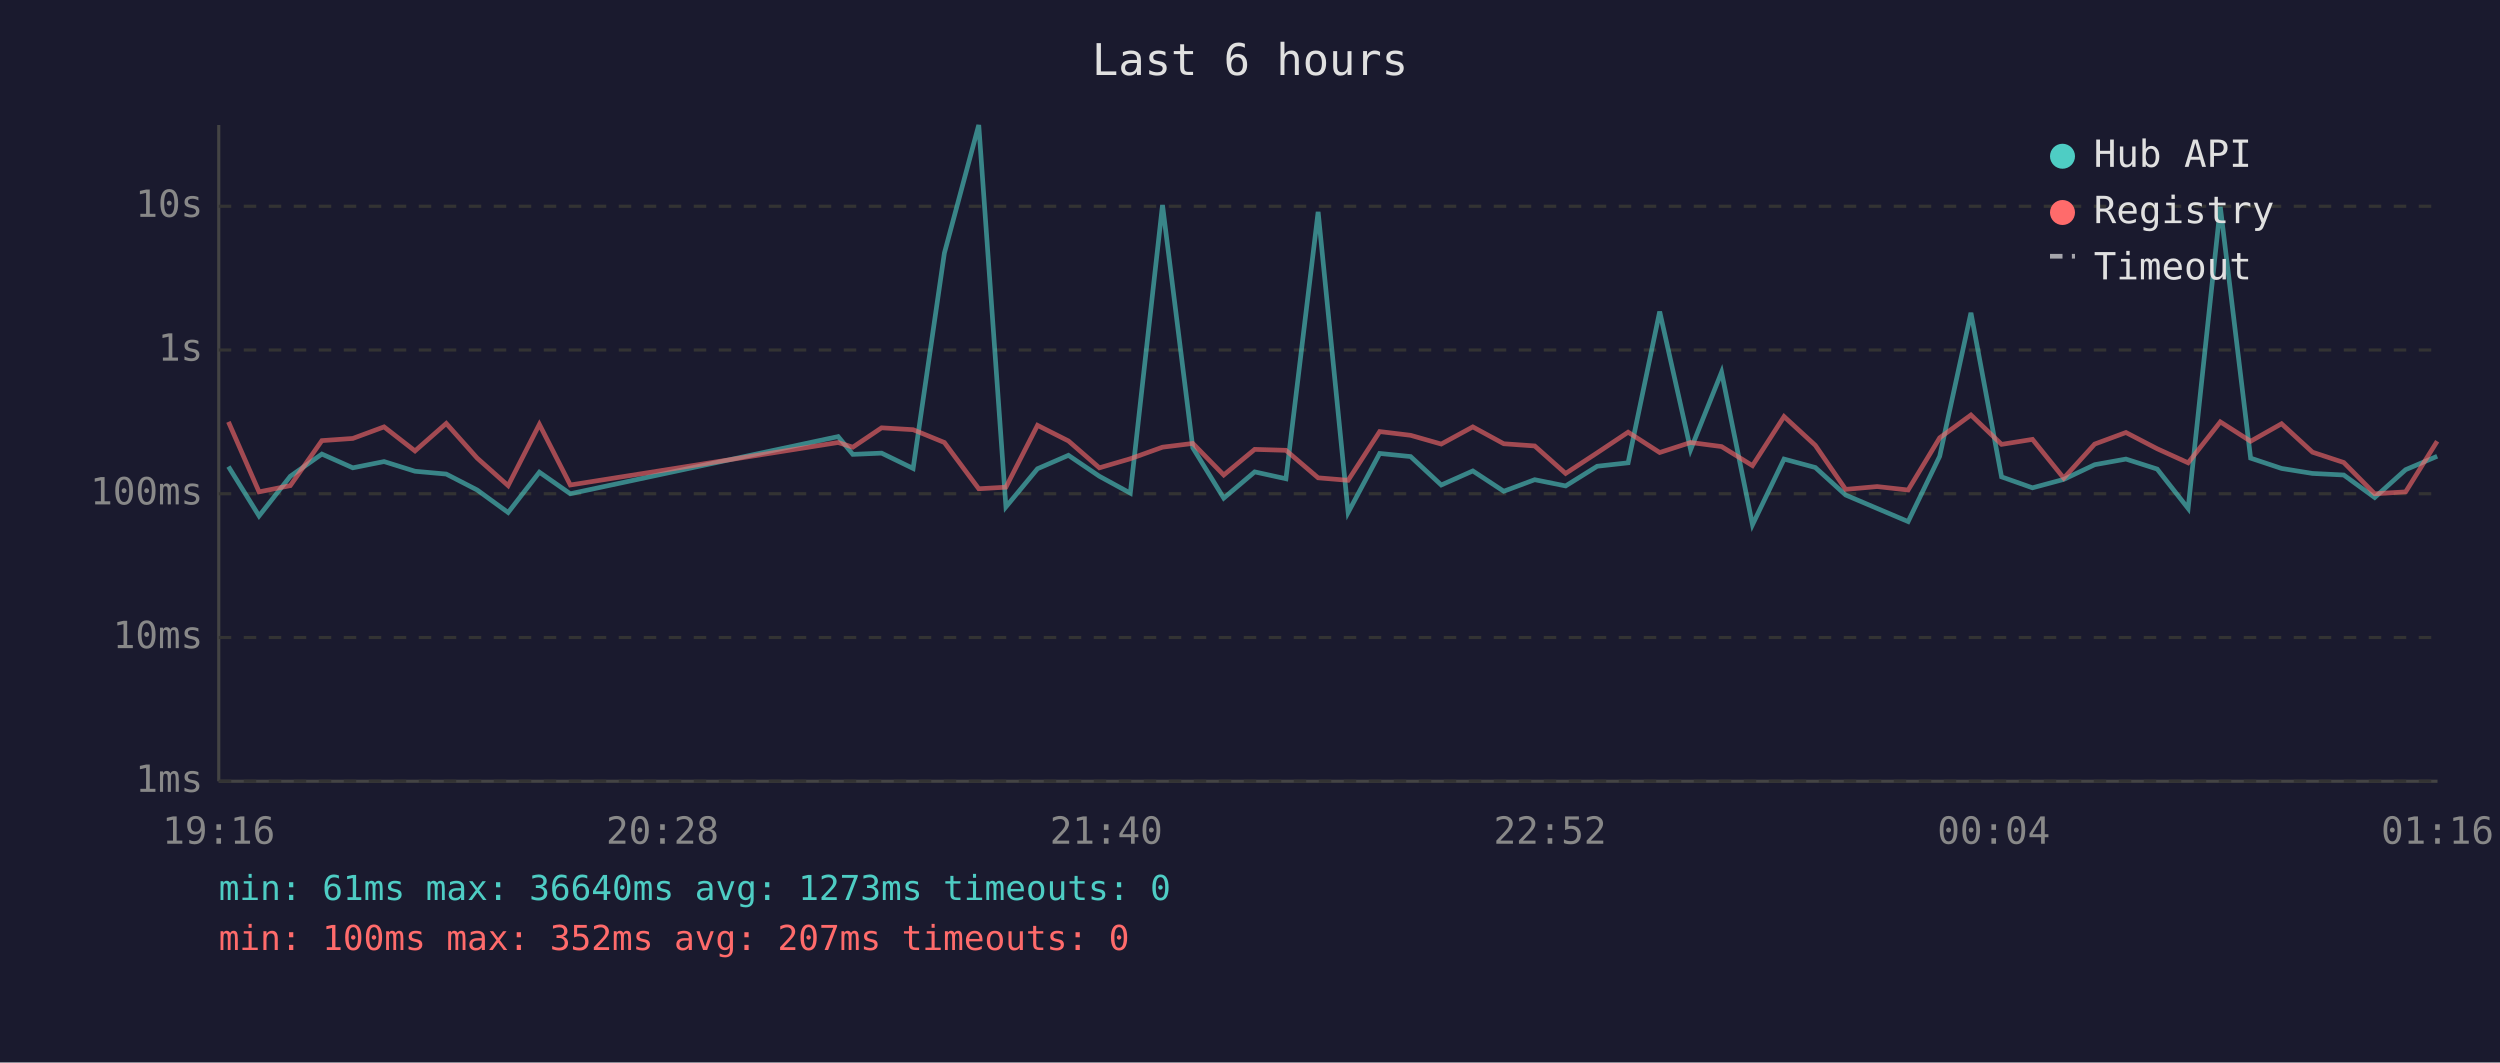
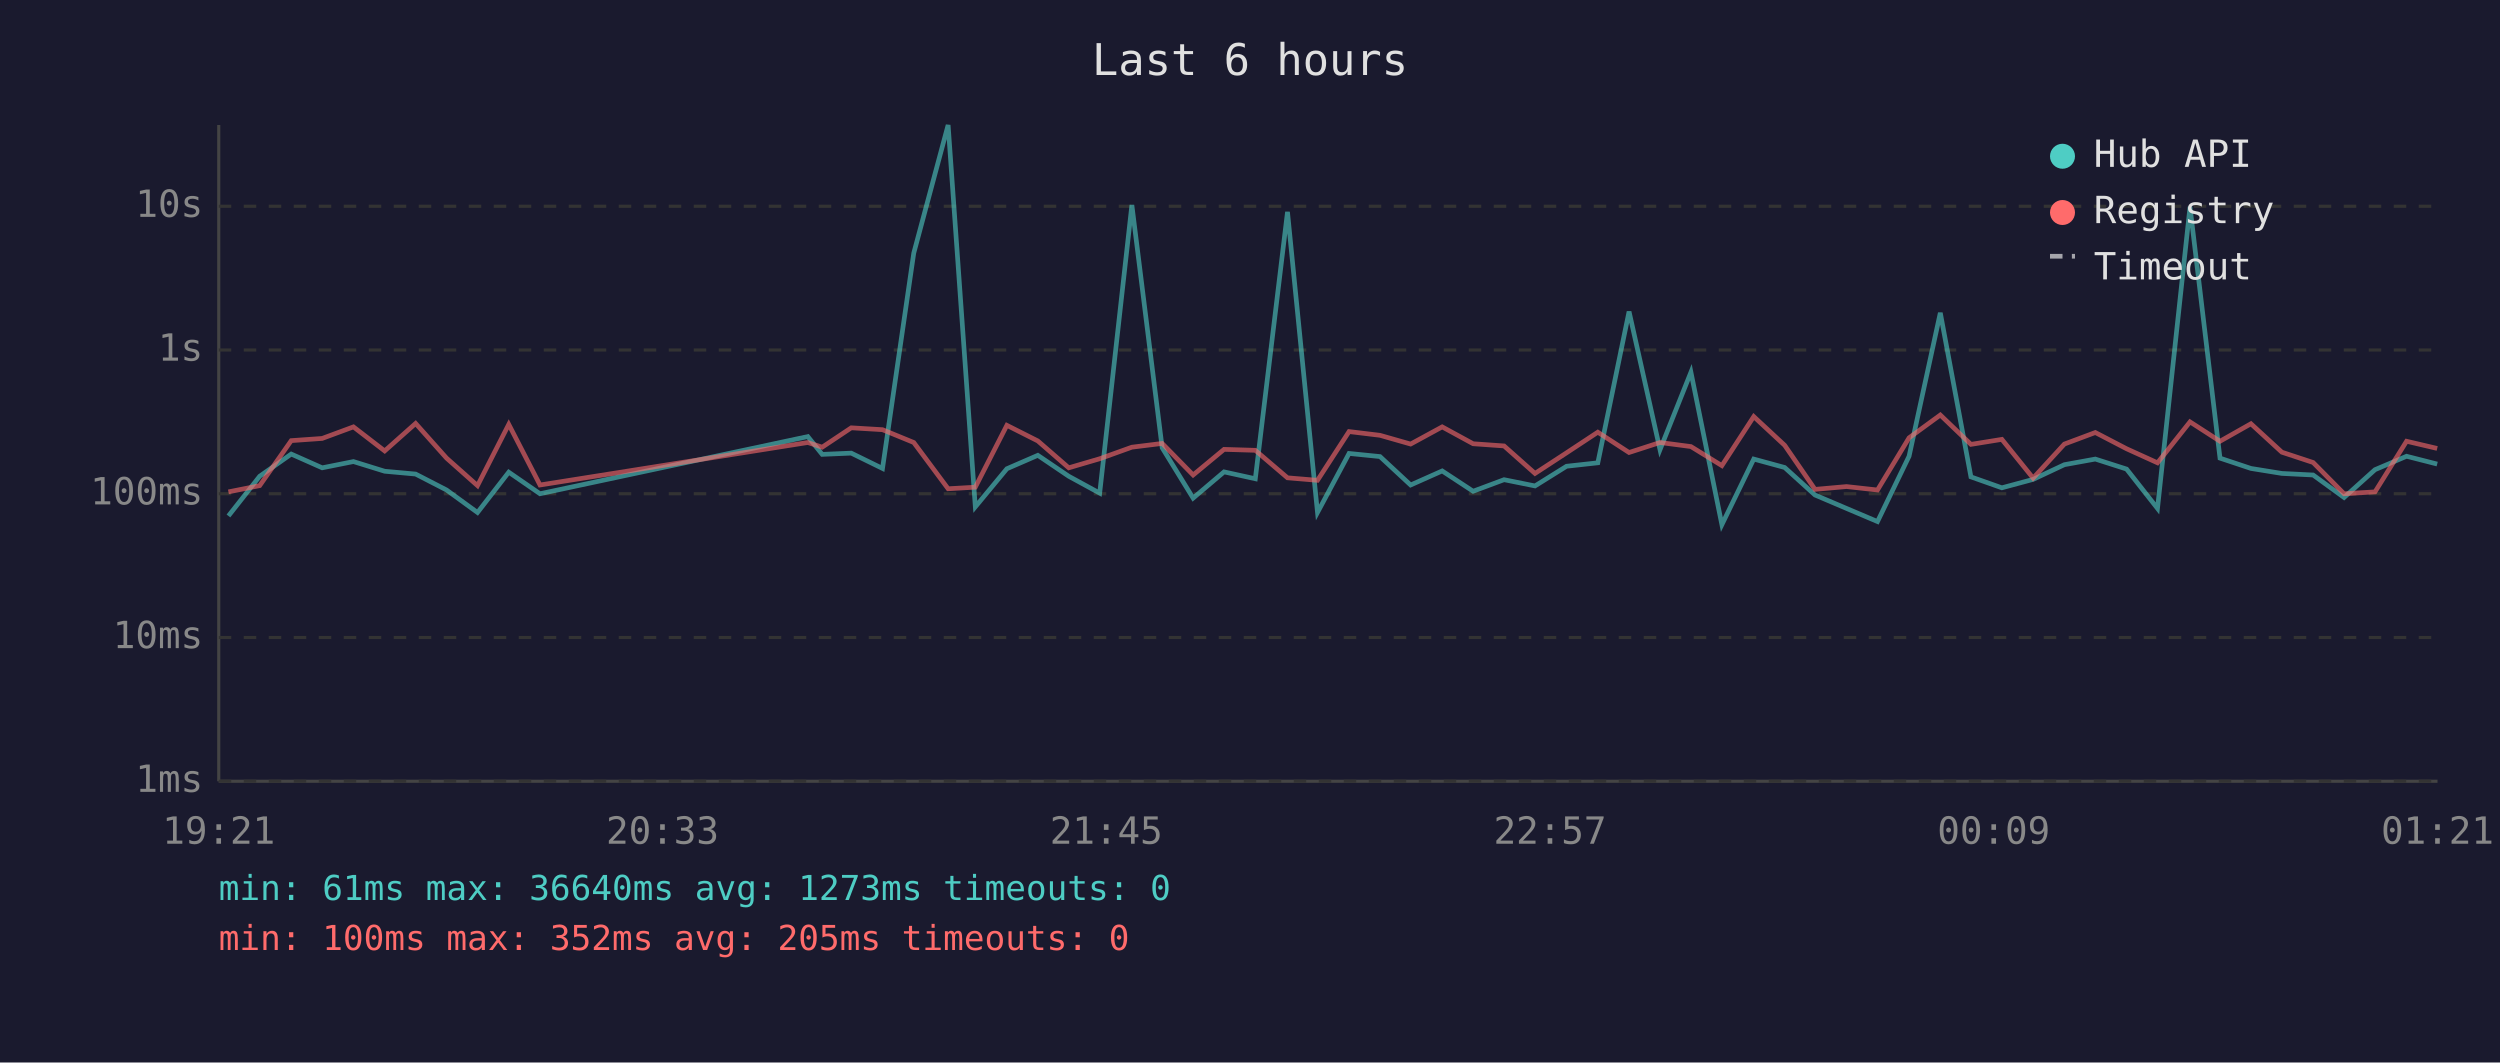
<svg xmlns="http://www.w3.org/2000/svg" viewBox="0 0 800 340" font-family="monospace" font-size="12">
  <rect width="800" height="340" fill="#1a1a2e" />
  <text x="400" y="24" fill="#e0e0e0" font-size="14" text-anchor="middle">Last 6 hours</text>
  <line x1="70" y1="40" x2="70" y2="250" stroke="#444" stroke-width="1" />
  <line x1="70" y1="250" x2="780" y2="250" stroke="#444" stroke-width="1" />
  <line x1="70" y1="250" x2="780" y2="250" stroke="#333" stroke-width="1" stroke-dasharray="4" />
  <text x="65" y="250" fill="#888" text-anchor="end" dominant-baseline="middle">1ms</text>
  <line x1="70" y1="204" x2="780" y2="204" stroke="#333" stroke-width="1" stroke-dasharray="4" />
  <text x="65" y="204" fill="#888" text-anchor="end" dominant-baseline="middle">10ms</text>
  <line x1="70" y1="158" x2="780" y2="158" stroke="#333" stroke-width="1" stroke-dasharray="4" />
  <text x="65" y="158" fill="#888" text-anchor="end" dominant-baseline="middle">100ms</text>
  <line x1="70" y1="112" x2="780" y2="112" stroke="#333" stroke-width="1" stroke-dasharray="4" />
  <text x="65" y="112" fill="#888" text-anchor="end" dominant-baseline="middle">1s</text>
  <line x1="70" y1="66" x2="780" y2="66" stroke="#333" stroke-width="1" stroke-dasharray="4" />
  <text x="65" y="66" fill="#888" text-anchor="end" dominant-baseline="middle">10s</text>
-   <text x="70" y="270" fill="#888" text-anchor="middle">19:16</text>
-   <text x="212" y="270" fill="#888" text-anchor="middle">20:28</text>
-   <text x="354" y="270" fill="#888" text-anchor="middle">21:40</text>
-   <text x="496" y="270" fill="#888" text-anchor="middle">22:52</text>
-   <text x="638" y="270" fill="#888" text-anchor="middle">00:04</text>
-   <text x="780" y="270" fill="#888" text-anchor="middle">01:16</text>
-   <polyline points="73.1,149.3 82.9,165.1 92.9,152.4 103.0,145.3 112.9,149.7 122.9,147.7 132.8,150.8 142.8,151.7 152.7,156.8 162.6,164.0 172.6,151.1 182.5,158.0 268.2,139.7 272.9,145.4 282.1,145.0 292.2,149.9 302.2,81.0 313.2,40.0 321.9,162.2 332.0,150.0 341.9,145.7 351.8,152.4 361.7,157.8 372.0,65.6 381.7,143.3 391.6,159.4 401.5,151.0 411.5,153.2 421.8,67.8 431.4,164.0 441.5,145.1 451.4,146.1 461.2,155.2 471.3,150.7 481.2,157.2 491.1,153.5 501.0,155.5 511.1,149.2 521.0,148.1 531.1,99.7 541.0,143.9 550.9,119.1 560.8,167.9 570.9,146.9 580.9,149.6 590.6,158.4 600.7,162.7 610.6,166.9 620.7,146.0 630.7,100.1 640.5,152.6 650.4,156.1 660.4,153.4 670.3,148.7 680.3,146.9 690.3,150.1 700.2,162.7 710.5,66.2 720.2,146.6 730.1,149.9 740.0,151.5 750.0,152.0 759.9,159.2 769.8,150.3 779.9,146.0" fill="none" stroke="#4ecdc4" stroke-width="1.5" opacity="0.6" />
-   <polyline points="73.1,135.0 82.9,157.4 92.9,155.4 103.0,141.0 112.9,140.3 122.9,136.6 132.8,144.3 142.8,135.5 152.7,146.6 162.6,155.4 172.6,135.8 182.5,155.2 268.2,141.6 272.9,143.1 282.1,136.9 292.2,137.5 302.2,141.6 313.2,156.4 321.9,155.9 332.0,136.1 341.9,141.1 351.8,149.7 361.7,146.8 372.0,143.1 381.7,141.9 391.6,152.0 401.5,143.8 411.5,144.1 421.8,152.9 431.4,153.7 441.5,138.1 451.4,139.3 461.2,142.1 471.3,136.6 481.2,142.0 491.1,142.7 501.0,151.5 511.1,144.9 521.0,138.3 531.1,144.8 541.0,141.6 550.9,142.9 560.8,149.0 570.9,133.3 580.9,142.5 590.6,156.6 600.7,155.7 610.6,156.8 620.7,140.1 630.7,132.8 640.5,142.2 650.4,140.6 660.4,153.0 670.3,142.1 680.3,138.4 690.3,143.6 700.2,148.1 710.5,135.0 720.2,141.2 730.1,135.6 740.0,144.7 750.0,148.0 759.9,158.0 769.8,157.4 779.9,141.2" fill="none" stroke="#ff6b6b" stroke-width="1.5" opacity="0.6" />
+   <text x="70" y="270" fill="#888" text-anchor="middle">19:21</text>
+   <text x="212" y="270" fill="#888" text-anchor="middle">20:33</text>
+   <text x="354" y="270" fill="#888" text-anchor="middle">21:45</text>
+   <text x="496" y="270" fill="#888" text-anchor="middle">22:57</text>
+   <text x="638" y="270" fill="#888" text-anchor="middle">00:09</text>
+   <text x="780" y="270" fill="#888" text-anchor="middle">01:21</text>
+   <polyline points="73.1,165.1 83.1,152.4 93.2,145.3 103.1,149.7 113.1,147.7 123.1,150.8 133.0,151.7 142.9,156.8 152.8,164.0 162.8,151.1 172.8,158.0 258.5,139.7 263.1,145.4 272.4,145.0 282.4,149.9 292.4,81.0 303.4,40.0 312.1,162.2 322.2,150.0 332.1,145.7 342.0,152.4 351.9,157.8 362.2,65.6 371.9,143.3 381.8,159.4 391.7,151.0 401.7,153.2 412.0,67.8 421.6,164.0 431.7,145.1 441.6,146.1 451.4,155.2 461.5,150.7 471.4,157.2 481.3,153.5 491.2,155.5 501.3,149.2 511.3,148.1 521.3,99.7 531.2,143.9 541.1,119.1 551.0,167.9 561.2,146.9 571.1,149.6 580.8,158.4 590.9,162.7 600.8,166.9 610.9,146.0 620.9,100.1 630.7,152.6 640.6,156.1 650.6,153.4 660.6,148.7 670.5,146.9 680.5,150.1 690.4,162.7 700.8,66.2 710.4,146.6 720.3,149.9 730.2,151.5 740.2,152.0 750.1,159.2 760.0,150.3 770.1,146.0 779.9,148.5" fill="none" stroke="#4ecdc4" stroke-width="1.5" opacity="0.6" />
+   <polyline points="73.1,157.4 83.1,155.4 93.2,141.0 103.1,140.3 113.1,136.6 123.1,144.3 133.0,135.5 142.9,146.6 152.8,155.4 162.8,135.8 172.8,155.2 258.5,141.6 263.1,143.1 272.4,136.9 282.4,137.5 292.4,141.6 303.4,156.4 312.1,155.9 322.2,136.1 332.1,141.1 342.0,149.7 351.9,146.8 362.2,143.1 371.9,141.9 381.8,152.0 391.7,143.8 401.7,144.1 412.0,152.9 421.6,153.7 431.7,138.1 441.6,139.3 451.4,142.1 461.5,136.6 471.4,142.0 481.3,142.7 491.2,151.5 501.3,144.9 511.3,138.3 521.3,144.8 531.2,141.6 541.1,142.9 551.0,149.0 561.2,133.3 571.1,142.5 580.8,156.6 590.9,155.7 600.8,156.8 610.9,140.1 620.9,132.8 630.7,142.2 640.6,140.6 650.6,153.0 660.6,142.1 670.5,138.4 680.5,143.6 690.4,148.1 700.8,135.0 710.4,141.2 720.3,135.6 730.2,144.7 740.2,148.0 750.1,158.0 760.0,157.4 770.1,141.2 779.9,143.5" fill="none" stroke="#ff6b6b" stroke-width="1.5" opacity="0.6" />
  <circle cx="660" cy="50" r="4" fill="#4ecdc4" />
  <text x="670" y="50" fill="#e0e0e0" dominant-baseline="middle">Hub API</text>
  <circle cx="660" cy="68" r="4" fill="#ff6b6b" />
  <text x="670" y="68" fill="#e0e0e0" dominant-baseline="middle">Registry</text>
  <line x1="656" y1="82" x2="664" y2="82" stroke="#e0e0e0" stroke-width="1.5" stroke-dasharray="4,3" opacity="0.7" />
  <text x="670" y="86" fill="#e0e0e0" dominant-baseline="middle">Timeout</text>
  <text x="70" y="288" fill="#4ecdc4" font-size="11">min: 61ms  max: 36640ms  avg: 1273ms  timeouts: 0</text>
-   <text x="70" y="304" fill="#ff6b6b" font-size="11">min: 100ms  max: 352ms  avg: 207ms  timeouts: 0</text>
+   <text x="70" y="304" fill="#ff6b6b" font-size="11">min: 100ms  max: 352ms  avg: 205ms  timeouts: 0</text>
</svg>
